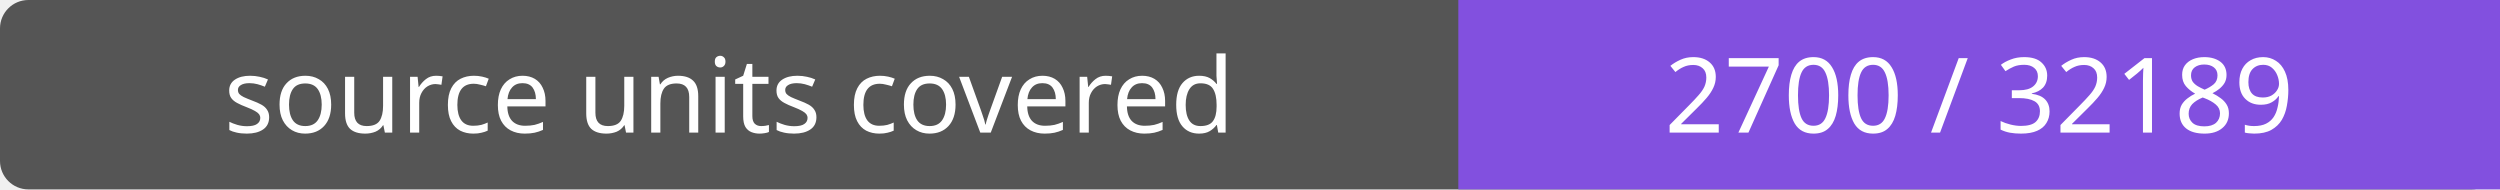
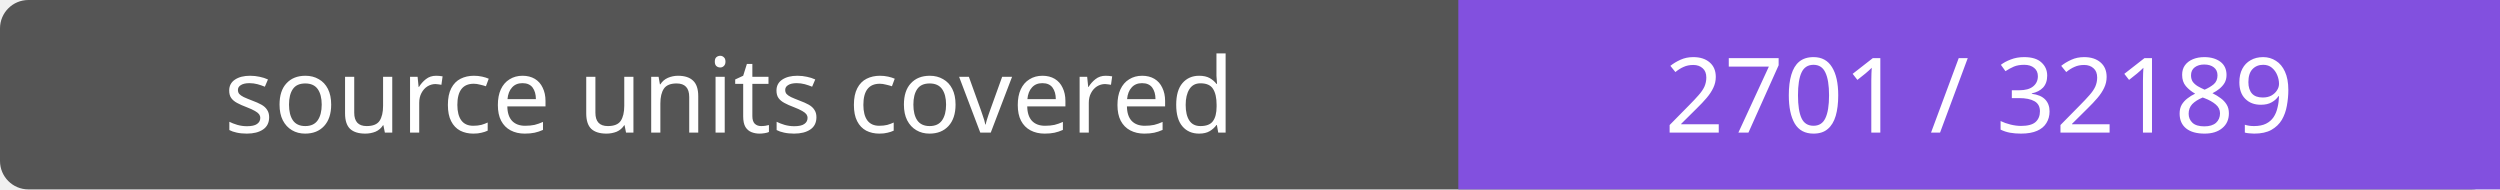
- <svg xmlns="http://www.w3.org/2000/svg" width="264" height="20" role="img" aria-label="source units covered: 2700 / 32189">
+ <svg xmlns="http://www.w3.org/2000/svg" width="264" height="20" role="img" aria-label="source units covered: 2701 / 32189">
  <rect width="264" height="20" rx="3" fill="#555" />
  <path fill="#8250df" d="M154 0h110v20H154z" />
  <g fill="#fff" text-anchor="middle" font-family="Verdana,sans-serif" font-size="11">
    <text x="77.0" y="14">source units covered</text>
-     <text x="209.0" y="14">2700 / 32189</text>
+     <text x="209.0" y="14">2701 / 32189</text>
  </g>
</svg>
